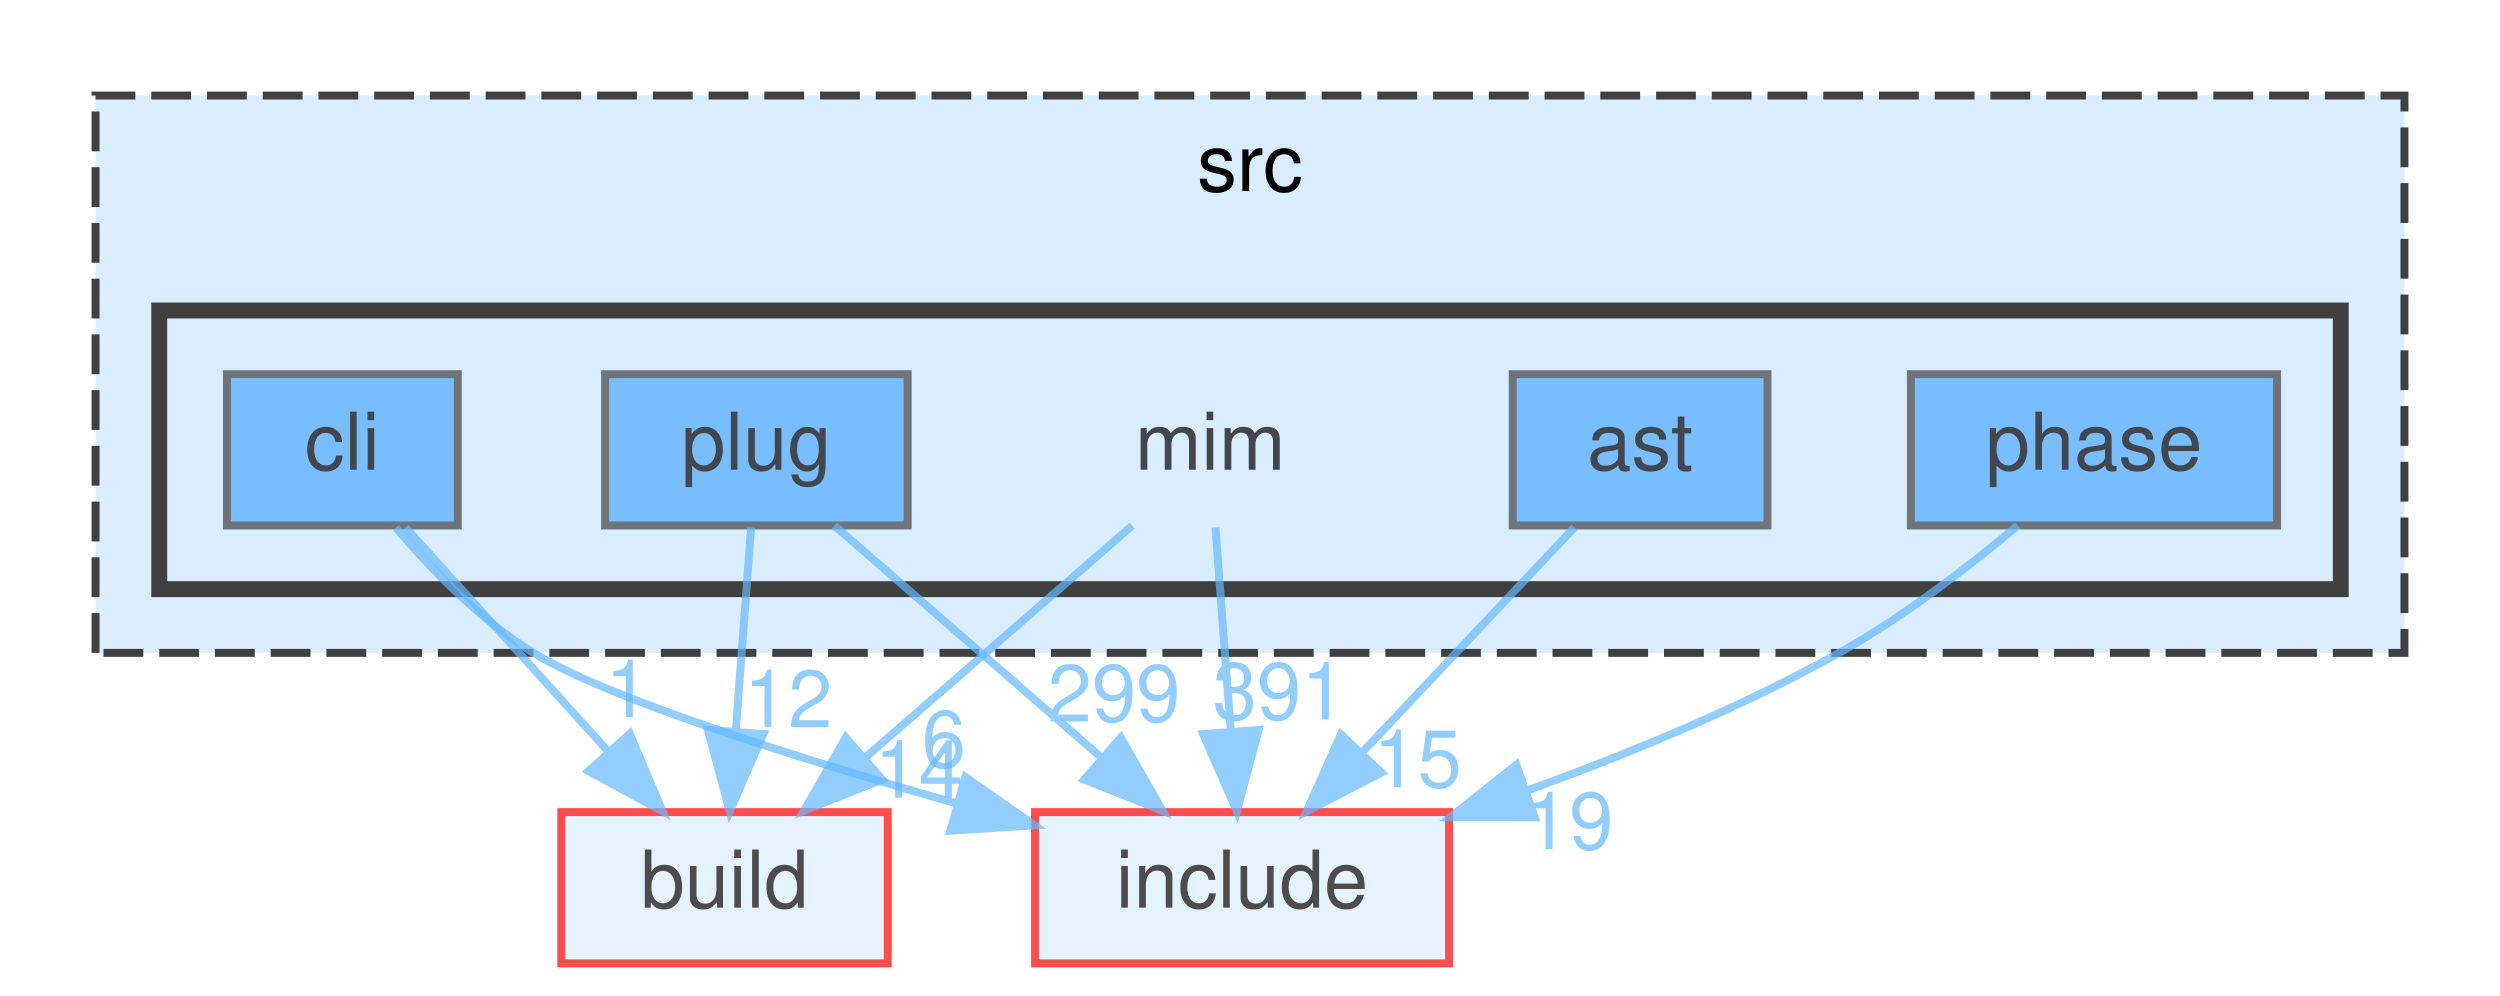
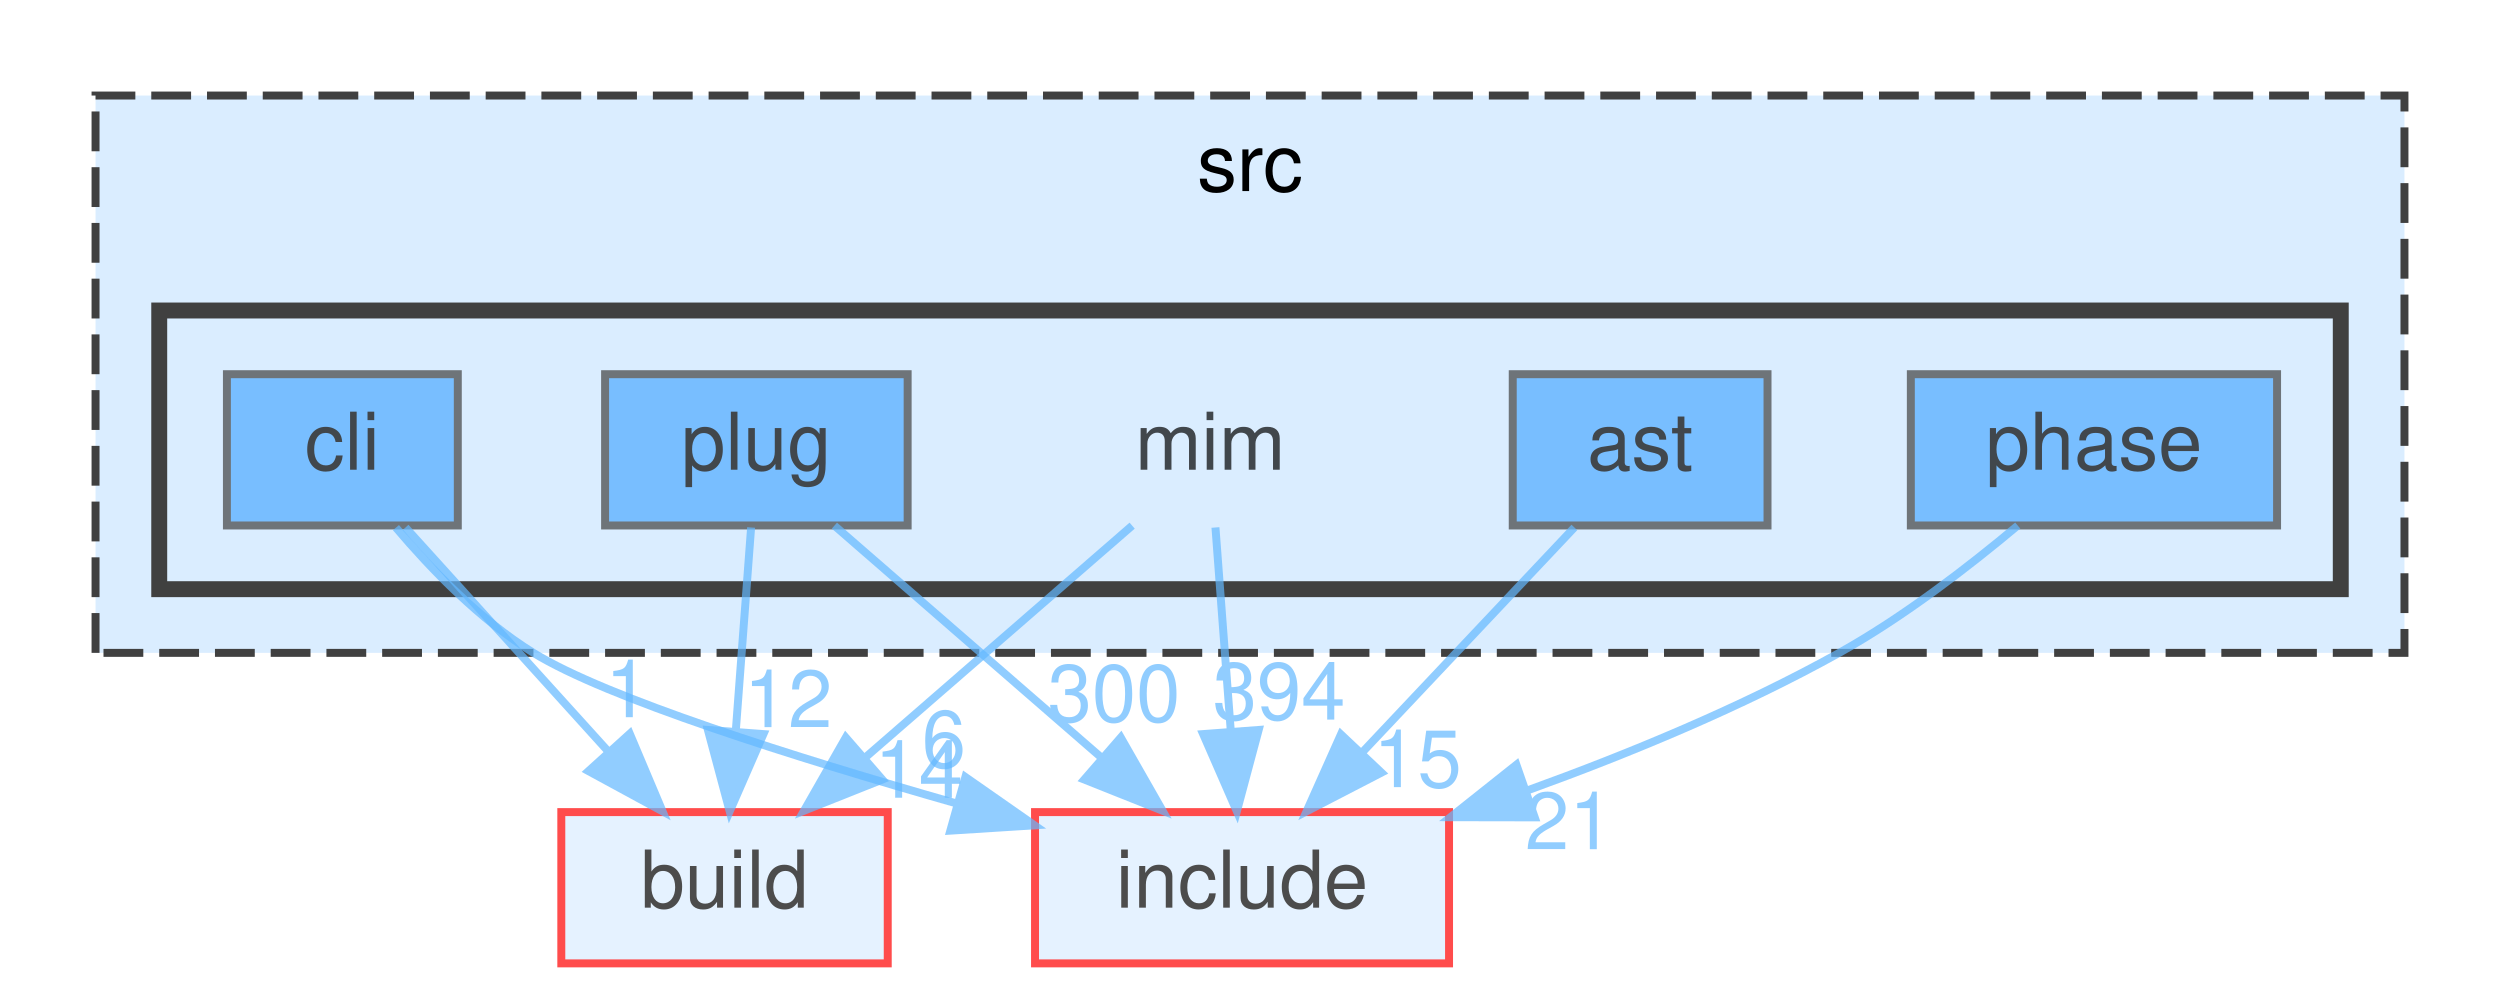
<svg xmlns="http://www.w3.org/2000/svg" xmlns:xlink="http://www.w3.org/1999/xlink" width="314pt" height="125pt" viewBox="0.00 0.00 314.00 125.00">
  <svg id="main" version="1.1" xml:space="preserve">
    <style type="text/css">
.node, .edge {opacity: 0.7;}
.node.selected, .edge.selected {opacity: 1;}
.edge:hover path { stroke: red; }
.edge:hover polygon { stroke: red; fill: red; }
</style>
    <svg id="graph" class="graph">
      <g id="graph0" class="graph" transform="scale(1 1) rotate(0) translate(4 121)">
        <g id="clust1" class="cluster">
          <g id="a_clust1">
            <a xlink:href="dir_68267d1309a1af8e8297ef4c3efbcdba.html" target="_top" xlink:title="src">
              <polygon fill="#daedff" stroke="#404040" stroke-dasharray="5,2" points="8,-39 8,-109 298,-109 298,-39 8,-39" />
              <text text-anchor="middle" x="153" y="-97" font-family="Helvetica,sans-Serif" font-size="10.00">src</text>
            </a>
          </g>
        </g>
        <g id="clust2" class="cluster">
          <g id="a_clust2">
            <a xlink:href="dir_3f6d0e947440f9d0b42426d30577ffdc.html" target="_top">
              <polygon fill="#daedff" stroke="#404040" stroke-width="2" points="16,-47 16,-82 290,-82 290,-47 16,-47" />
            </a>
          </g>
        </g>
        <g id="node1" class="node">
          <text text-anchor="middle" x="148" y="-62" font-family="Helvetica,sans-Serif" font-size="10.00">mim</text>
        </g>
        <g id="node6" class="node">
          <g id="a_node6">
            <a xlink:href="dir_4fef79e7177ba769987a8da36c892c5f.html" target="_top" xlink:title="build">
              <polygon fill="#daedff" stroke="red" points="107.5,-19 66.5,-19 66.5,0 107.5,0 107.5,-19" />
              <text text-anchor="middle" x="87" y="-7" font-family="Helvetica,sans-Serif" font-size="10.00">build</text>
            </a>
          </g>
        </g>
        <g id="edge1" class="edge">
          <g id="a_edge1">
            <a xlink:href="dir_000055_000016.html" target="_top">
              <path fill="none" stroke="#63b8ff" d="M138.2,-54.98C129.18,-47.15 115.59,-35.34 104.68,-25.86" />
              <polygon fill="#63b8ff" stroke="#63b8ff" points="106.82,-23.09 96.98,-19.17 102.23,-28.37 106.82,-23.09" />
            </a>
          </g>
          <g id="a_edge1-headlabel">
            <a xlink:href="dir_000055_000016.html" target="_top" xlink:title="14">
              <text text-anchor="middle" x="111.4" y="-20.8" font-family="Helvetica,sans-Serif" font-size="10.00" fill="#63b8ff">14</text>
            </a>
          </g>
        </g>
        <g id="node7" class="node">
          <g id="a_node7">
            <a xlink:href="dir_d44c64559bbebec7f509842c48db8b23.html" target="_top" xlink:title="include">
              <polygon fill="#daedff" stroke="red" points="178,-19 126,-19 126,0 178,0 178,-19" />
              <text text-anchor="middle" x="152" y="-7" font-family="Helvetica,sans-Serif" font-size="10.00">include</text>
            </a>
          </g>
        </g>
        <g id="edge2" class="edge">
          <g id="a_edge2">
            <a xlink:href="dir_000055_000040.html" target="_top">
              <path fill="none" stroke="#63b8ff" d="M148.66,-54.75C149.18,-47.8 149.94,-37.85 150.59,-29.13" />
              <polygon fill="#63b8ff" stroke="#63b8ff" points="154.09,-29.32 151.35,-19.09 147.11,-28.8 154.09,-29.32" />
            </a>
          </g>
          <g id="a_edge2-headlabel">
-             <a xlink:href="dir_000055_000040.html" target="_top" xlink:title="391">
-               <text text-anchor="middle" x="156.65" y="-30.62" font-family="Helvetica,sans-Serif" font-size="10.00" fill="#63b8ff">391</text>
+             <a xlink:href="dir_000055_000040.html" target="_top" xlink:title="394">
+               <text text-anchor="middle" x="156.65" y="-30.62" font-family="Helvetica,sans-Serif" font-size="10.00" fill="#63b8ff">394</text>
            </a>
          </g>
        </g>
        <g id="node2" class="node">
          <g id="a_node2">
            <a xlink:href="dir_2ddc41045f35623bc177b300918cc2ff.html" target="_top" xlink:title="ast">
              <polygon fill="#4ea9ff" stroke="#404040" points="218,-74 186,-74 186,-55 218,-55 218,-74" />
              <text text-anchor="middle" x="202" y="-62" font-family="Helvetica,sans-Serif" font-size="10.00">ast</text>
            </a>
          </g>
        </g>
        <g id="edge3" class="edge">
          <g id="a_edge3">
            <a xlink:href="dir_000004_000040.html" target="_top">
              <path fill="none" stroke="#63b8ff" d="M193.74,-54.75C186.54,-47.11 175.89,-35.82 167.15,-26.56" />
              <polygon fill="#63b8ff" stroke="#63b8ff" points="169.51,-23.96 160.1,-19.09 164.42,-28.76 169.51,-23.96" />
            </a>
          </g>
          <g id="a_edge3-headlabel">
            <a xlink:href="dir_000004_000040.html" target="_top" xlink:title="15">
              <text text-anchor="middle" x="174.04" y="-22.13" font-family="Helvetica,sans-Serif" font-size="10.00" fill="#63b8ff">15</text>
            </a>
          </g>
        </g>
        <g id="node3" class="node">
          <g id="a_node3">
            <a xlink:href="dir_78d50f5e9392a83b0326955836e457eb.html" target="_top" xlink:title="cli">
              <polygon fill="#4ea9ff" stroke="#404040" points="53.5,-74 24.5,-74 24.5,-55 53.5,-55 53.5,-74" />
              <text text-anchor="middle" x="39" y="-62" font-family="Helvetica,sans-Serif" font-size="10.00">cli</text>
            </a>
          </g>
        </g>
        <g id="edge4" class="edge">
          <g id="a_edge4">
            <a xlink:href="dir_000017_000016.html" target="_top">
              <path fill="none" stroke="#63b8ff" d="M46.93,-54.75C53.85,-47.11 64.07,-35.82 72.45,-26.56" />
              <polygon fill="#63b8ff" stroke="#63b8ff" points="75.1,-28.85 79.22,-19.09 69.91,-24.15 75.1,-28.85" />
            </a>
          </g>
          <g id="a_edge4-headlabel">
            <a xlink:href="dir_000017_000016.html" target="_top" xlink:title="1">
              <text text-anchor="middle" x="74.79" y="-30.92" font-family="Helvetica,sans-Serif" font-size="10.00" fill="#63b8ff">1</text>
            </a>
          </g>
        </g>
        <g id="edge5" class="edge">
          <g id="a_edge5">
            <a xlink:href="dir_000017_000040.html" target="_top">
              <path fill="none" stroke="#63b8ff" d="M45.73,-54.73C50.14,-49.51 56.31,-43.13 63,-39 72.14,-33.36 95.61,-25.94 116.16,-20.08" />
              <polygon fill="#63b8ff" stroke="#63b8ff" points="117.25,-23.41 125.94,-17.34 115.36,-16.67 117.25,-23.41" />
            </a>
          </g>
          <g id="a_edge5-headlabel">
            <a xlink:href="dir_000017_000040.html" target="_top" xlink:title="6">
              <text text-anchor="middle" x="114.55" y="-24.61" font-family="Helvetica,sans-Serif" font-size="10.00" fill="#63b8ff">6</text>
            </a>
          </g>
        </g>
        <g id="node4" class="node">
          <g id="a_node4">
            <a xlink:href="dir_4ad15e0004aa2fc2424d5bded02c9369.html" target="_top" xlink:title="phase">
              <polygon fill="#4ea9ff" stroke="#404040" points="282,-74 236,-74 236,-55 282,-55 282,-74" />
              <text text-anchor="middle" x="259" y="-62" font-family="Helvetica,sans-Serif" font-size="10.00">phase</text>
            </a>
          </g>
        </g>
        <g id="edge6" class="edge">
          <g id="a_edge6">
            <a xlink:href="dir_000080_000040.html" target="_top">
              <path fill="none" stroke="#63b8ff" d="M249.43,-54.99C243.32,-49.87 235.07,-43.49 227,-39 214.81,-32.21 200.67,-26.36 187.97,-21.77" />
              <polygon fill="#63b8ff" stroke="#63b8ff" points="188.76,-18.34 178.17,-18.36 186.46,-24.95 188.76,-18.34" />
            </a>
          </g>
          <g id="a_edge6-headlabel">
-             <a xlink:href="dir_000080_000040.html" target="_top" xlink:title="19">
-               <text text-anchor="middle" x="193.09" y="-14.34" font-family="Helvetica,sans-Serif" font-size="10.00" fill="#63b8ff">19</text>
+             <a xlink:href="dir_000080_000040.html" target="_top" xlink:title="21">
+               <text text-anchor="middle" x="193.09" y="-14.34" font-family="Helvetica,sans-Serif" font-size="10.00" fill="#63b8ff">21</text>
            </a>
          </g>
        </g>
        <g id="node5" class="node">
          <g id="a_node5">
            <a xlink:href="dir_07110a8747d2517ee97007224f1d2994.html" target="_top" xlink:title="plug">
              <polygon fill="#4ea9ff" stroke="#404040" points="110,-74 72,-74 72,-55 110,-55 110,-74" />
              <text text-anchor="middle" x="91" y="-62" font-family="Helvetica,sans-Serif" font-size="10.00">plug</text>
            </a>
          </g>
        </g>
        <g id="edge7" class="edge">
          <g id="a_edge7">
            <a xlink:href="dir_000095_000016.html" target="_top">
              <path fill="none" stroke="#63b8ff" d="M90.34,-54.75C89.82,-47.8 89.06,-37.85 88.41,-29.13" />
              <polygon fill="#63b8ff" stroke="#63b8ff" points="91.89,-28.8 87.65,-19.09 84.91,-29.32 91.89,-28.8" />
            </a>
          </g>
          <g id="a_edge7-headlabel">
            <a xlink:href="dir_000095_000016.html" target="_top" xlink:title="12">
              <text text-anchor="middle" x="94.99" y="-29.67" font-family="Helvetica,sans-Serif" font-size="10.00" fill="#63b8ff">12</text>
            </a>
          </g>
        </g>
        <g id="edge8" class="edge">
          <g id="a_edge8">
            <a xlink:href="dir_000095_000040.html" target="_top">
              <path fill="none" stroke="#63b8ff" d="M100.8,-54.98C109.82,-47.15 123.41,-35.34 134.32,-25.86" />
              <polygon fill="#63b8ff" stroke="#63b8ff" points="136.77,-28.37 142.02,-19.17 132.18,-23.09 136.77,-28.37" />
            </a>
          </g>
          <g id="a_edge8-headlabel">
-             <a xlink:href="dir_000095_000040.html" target="_top" xlink:title="299">
-               <text text-anchor="middle" x="135.92" y="-30.37" font-family="Helvetica,sans-Serif" font-size="10.00" fill="#63b8ff">299</text>
+             <a xlink:href="dir_000095_000040.html" target="_top" xlink:title="300">
+               <text text-anchor="middle" x="135.92" y="-30.37" font-family="Helvetica,sans-Serif" font-size="10.00" fill="#63b8ff">300</text>
            </a>
          </g>
        </g>
      </g>
    </svg>
  </svg>
  <style type="text/css">

[data-mouse-over-selected='false'] { opacity: 0.7; }
[data-mouse-over-selected='true']  { opacity: 1.0; }

</style>
</svg>
